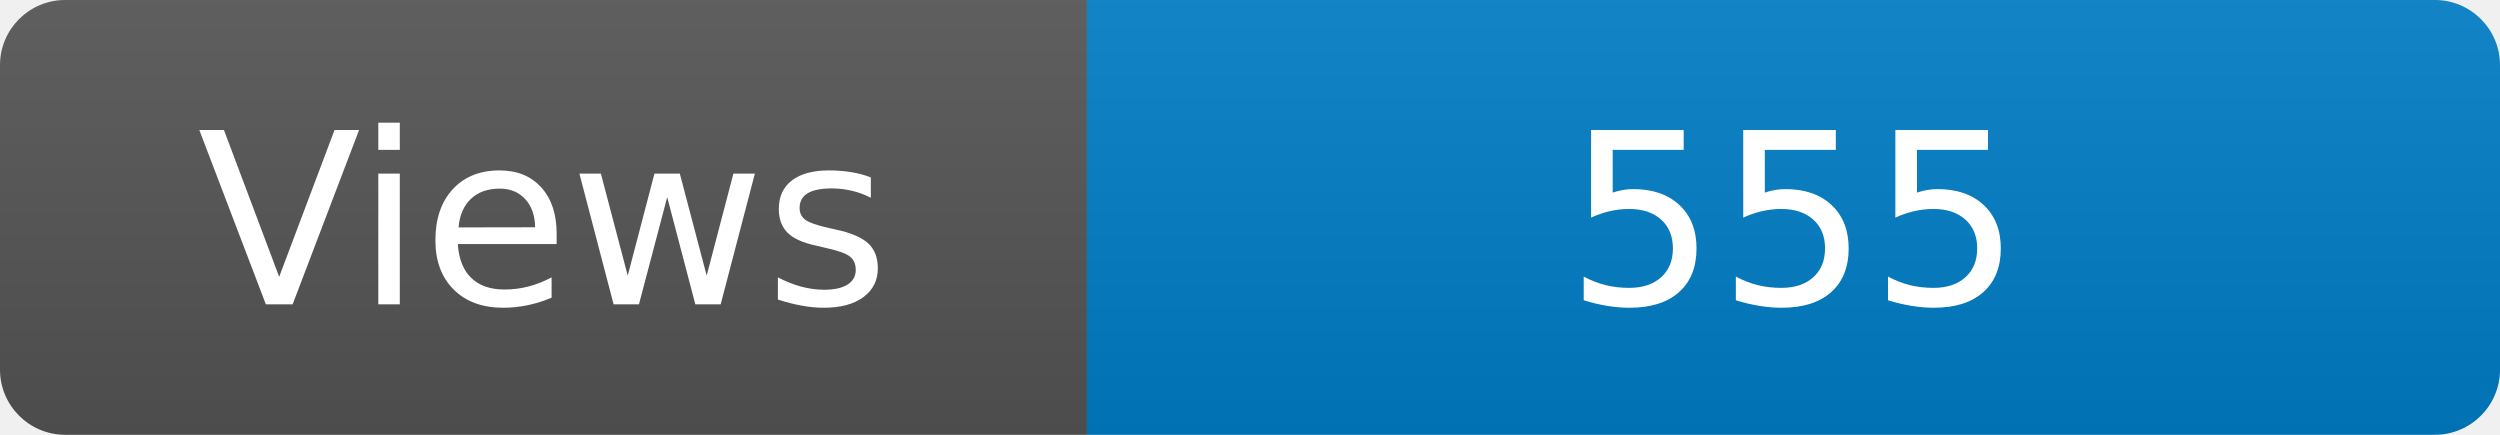
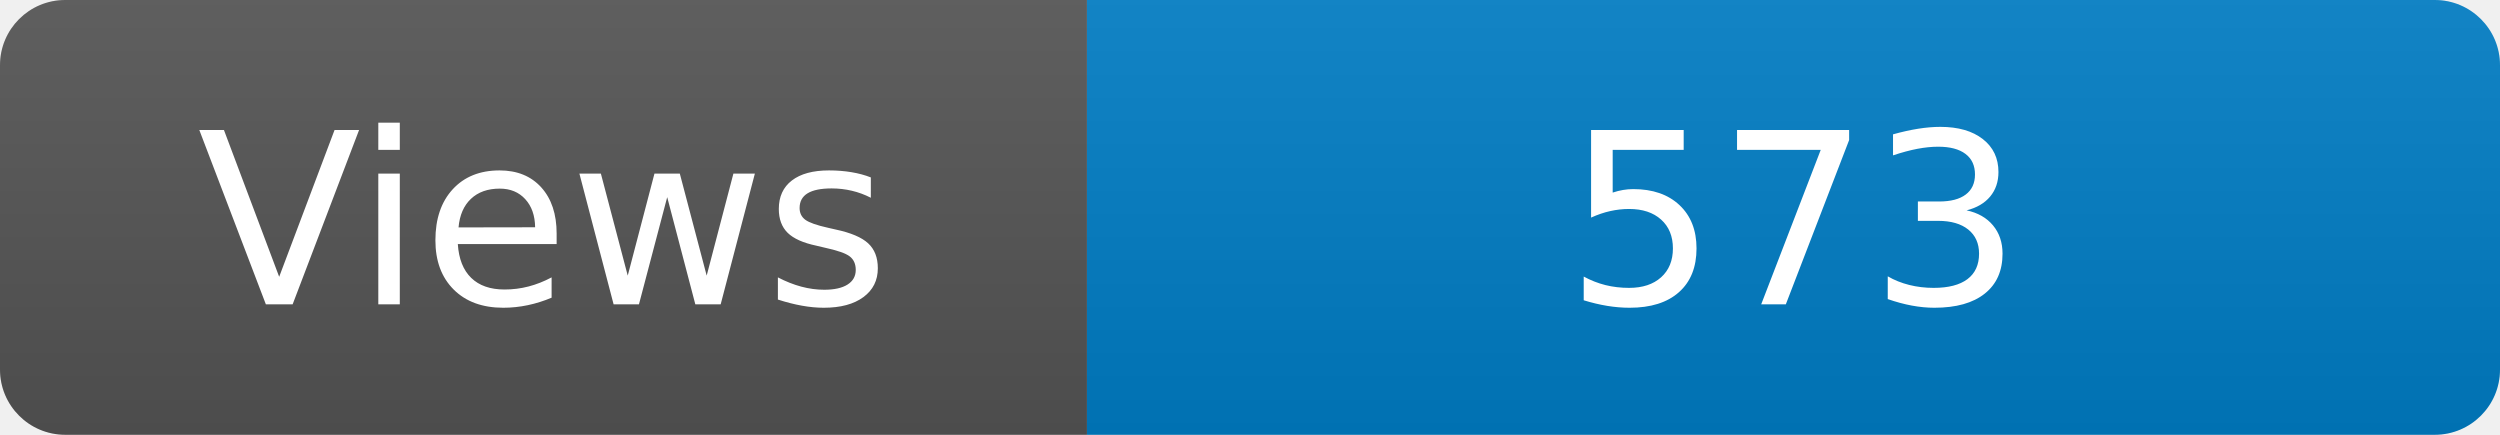
<svg xmlns="http://www.w3.org/2000/svg" width="115" height="20" role="img" aria-label="Maintained?: yes">
  <linearGradient id="s" x2="0" y2="100%">
    <stop offset="0" stop-color="#bbb" stop-opacity=".1" />
    <stop offset="1" stop-opacity=".1" />
  </linearGradient>
  <clipPath id="r">
    <rect width="115" height="20" rx="3" fill="#fff" />
  </clipPath>
  <g clip-path="url(#r)">
    <rect width="50" height="20" fill="#555" />
    <rect x="50" width="160" height="20" fill="#007ec6" />
    <rect width="115" height="20" fill="url(#s)" />
  </g>
  <g fill="#fff" text-anchor="middle" font-family="Verdana,Geneva,DejaVu Sans,sans-serif" font-size="110">
    <text x="250" y="140" transform="scale(.1)" fill="#fff">Views</text>
-     <text x="825" y="140" transform="scale(.1)" fill="#fff">555</text>
+     <text x="825" y="140" transform="scale(.1)" fill="#fff">573</text>
  </g>
</svg>
